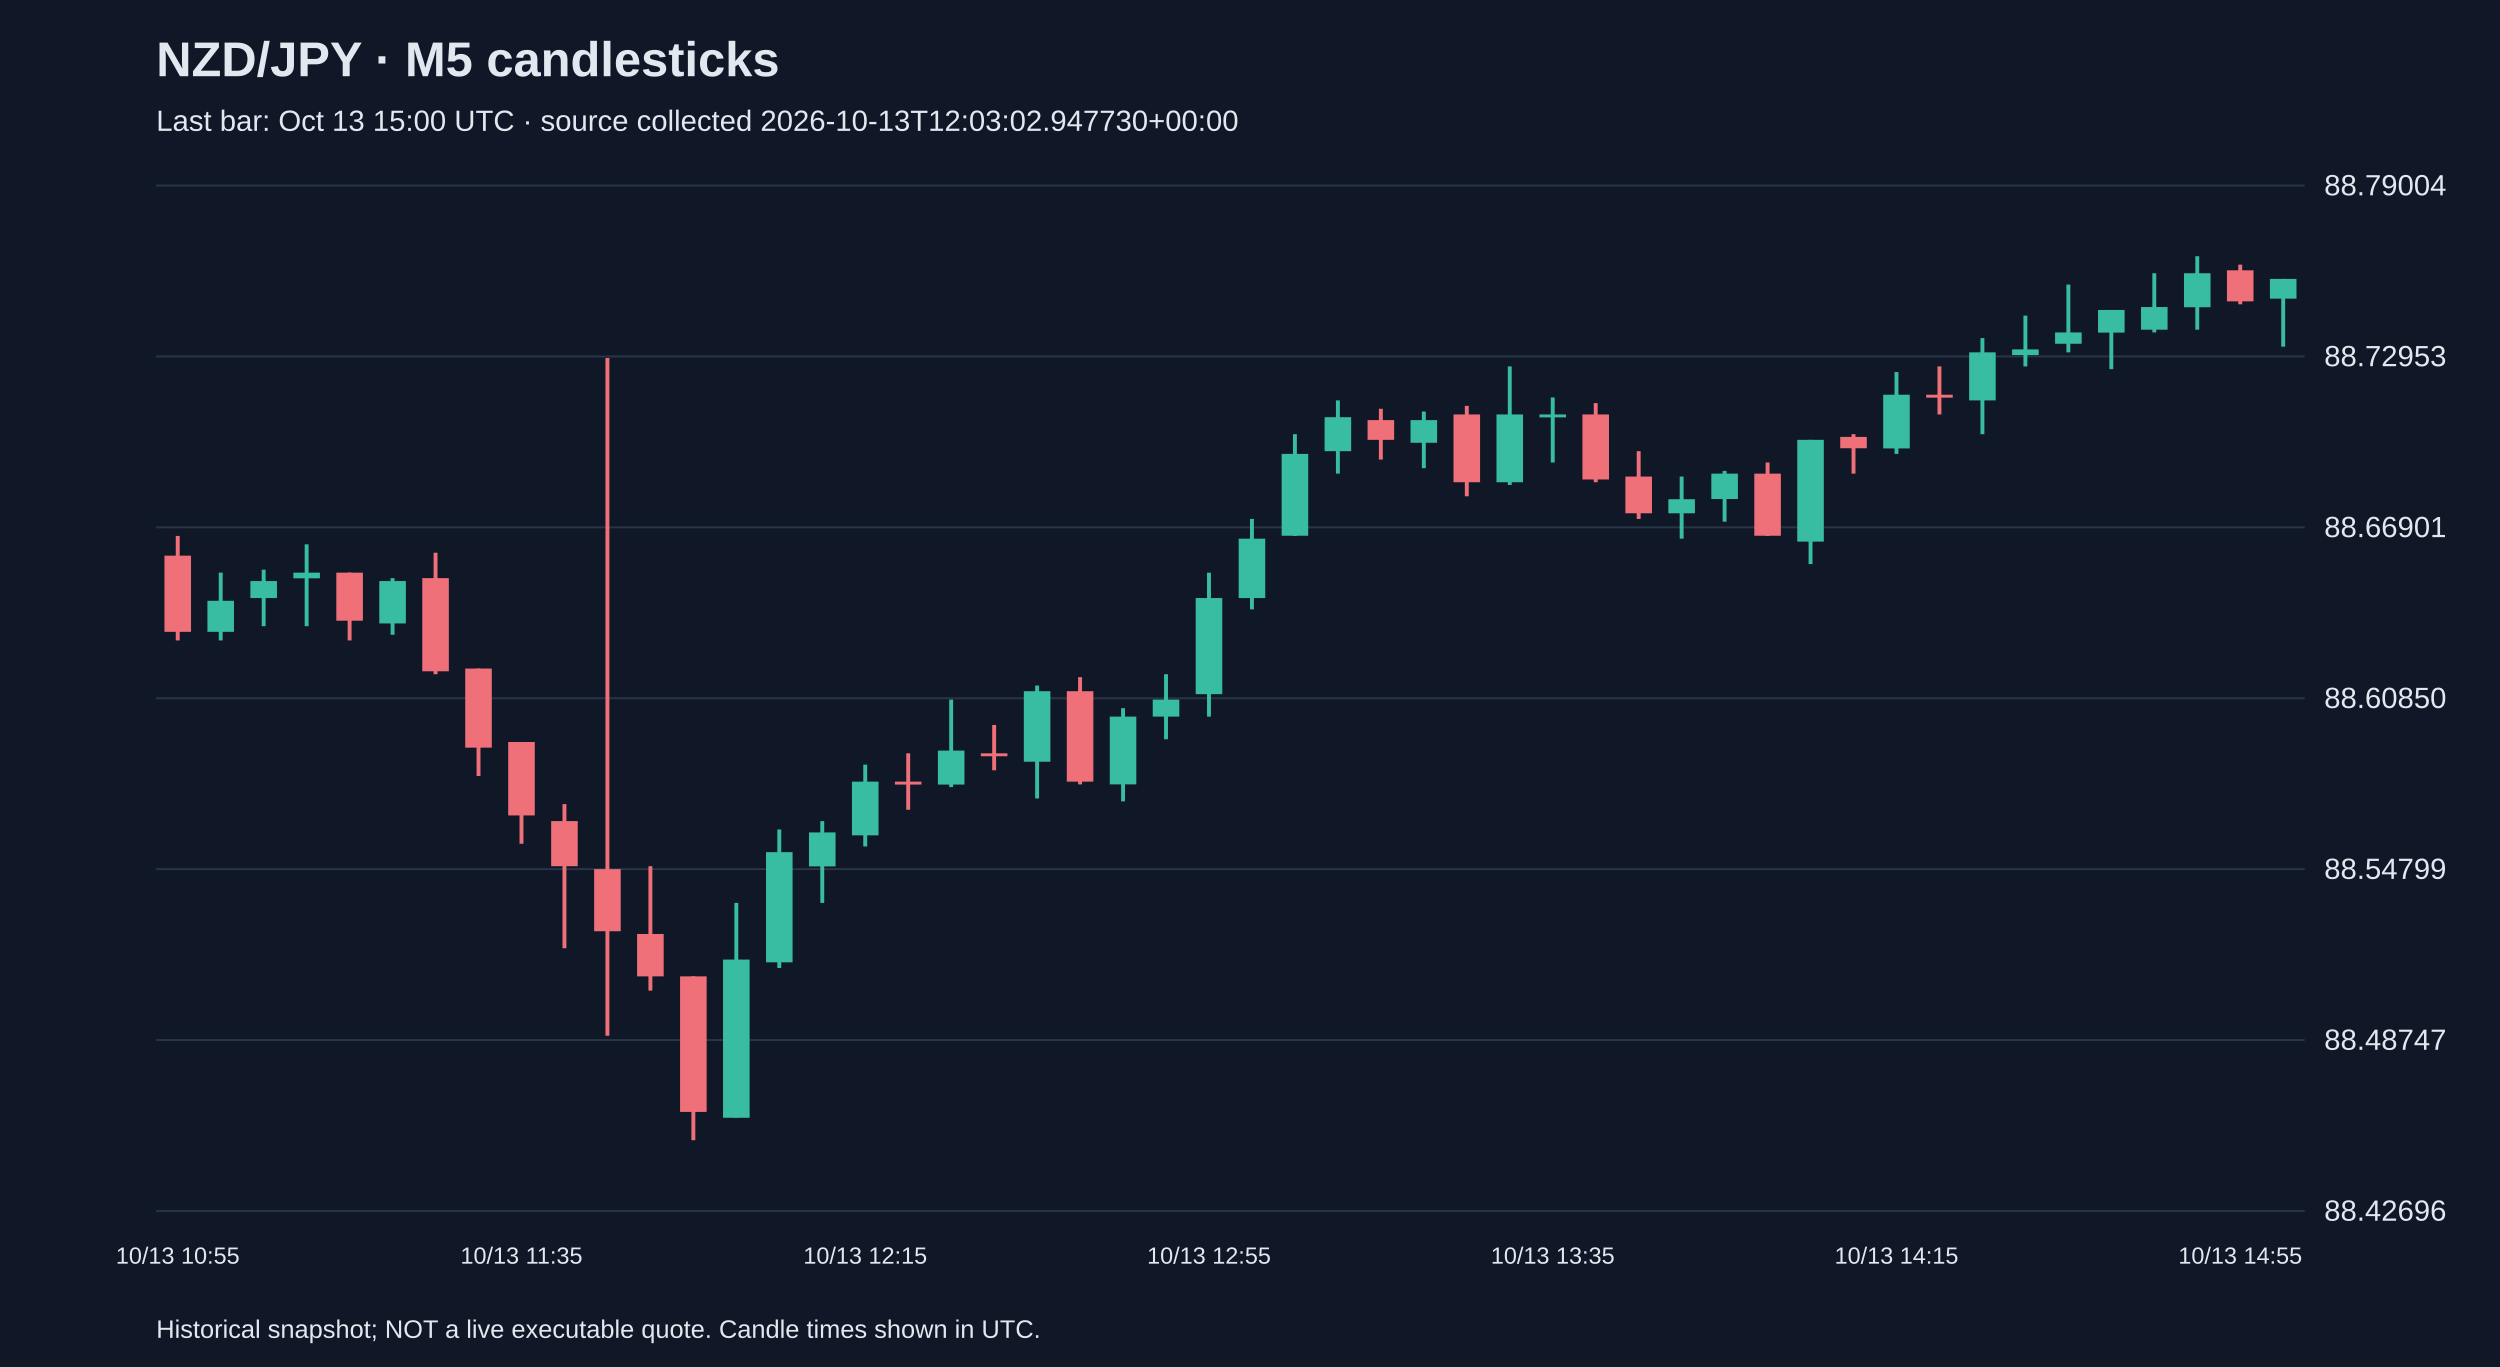
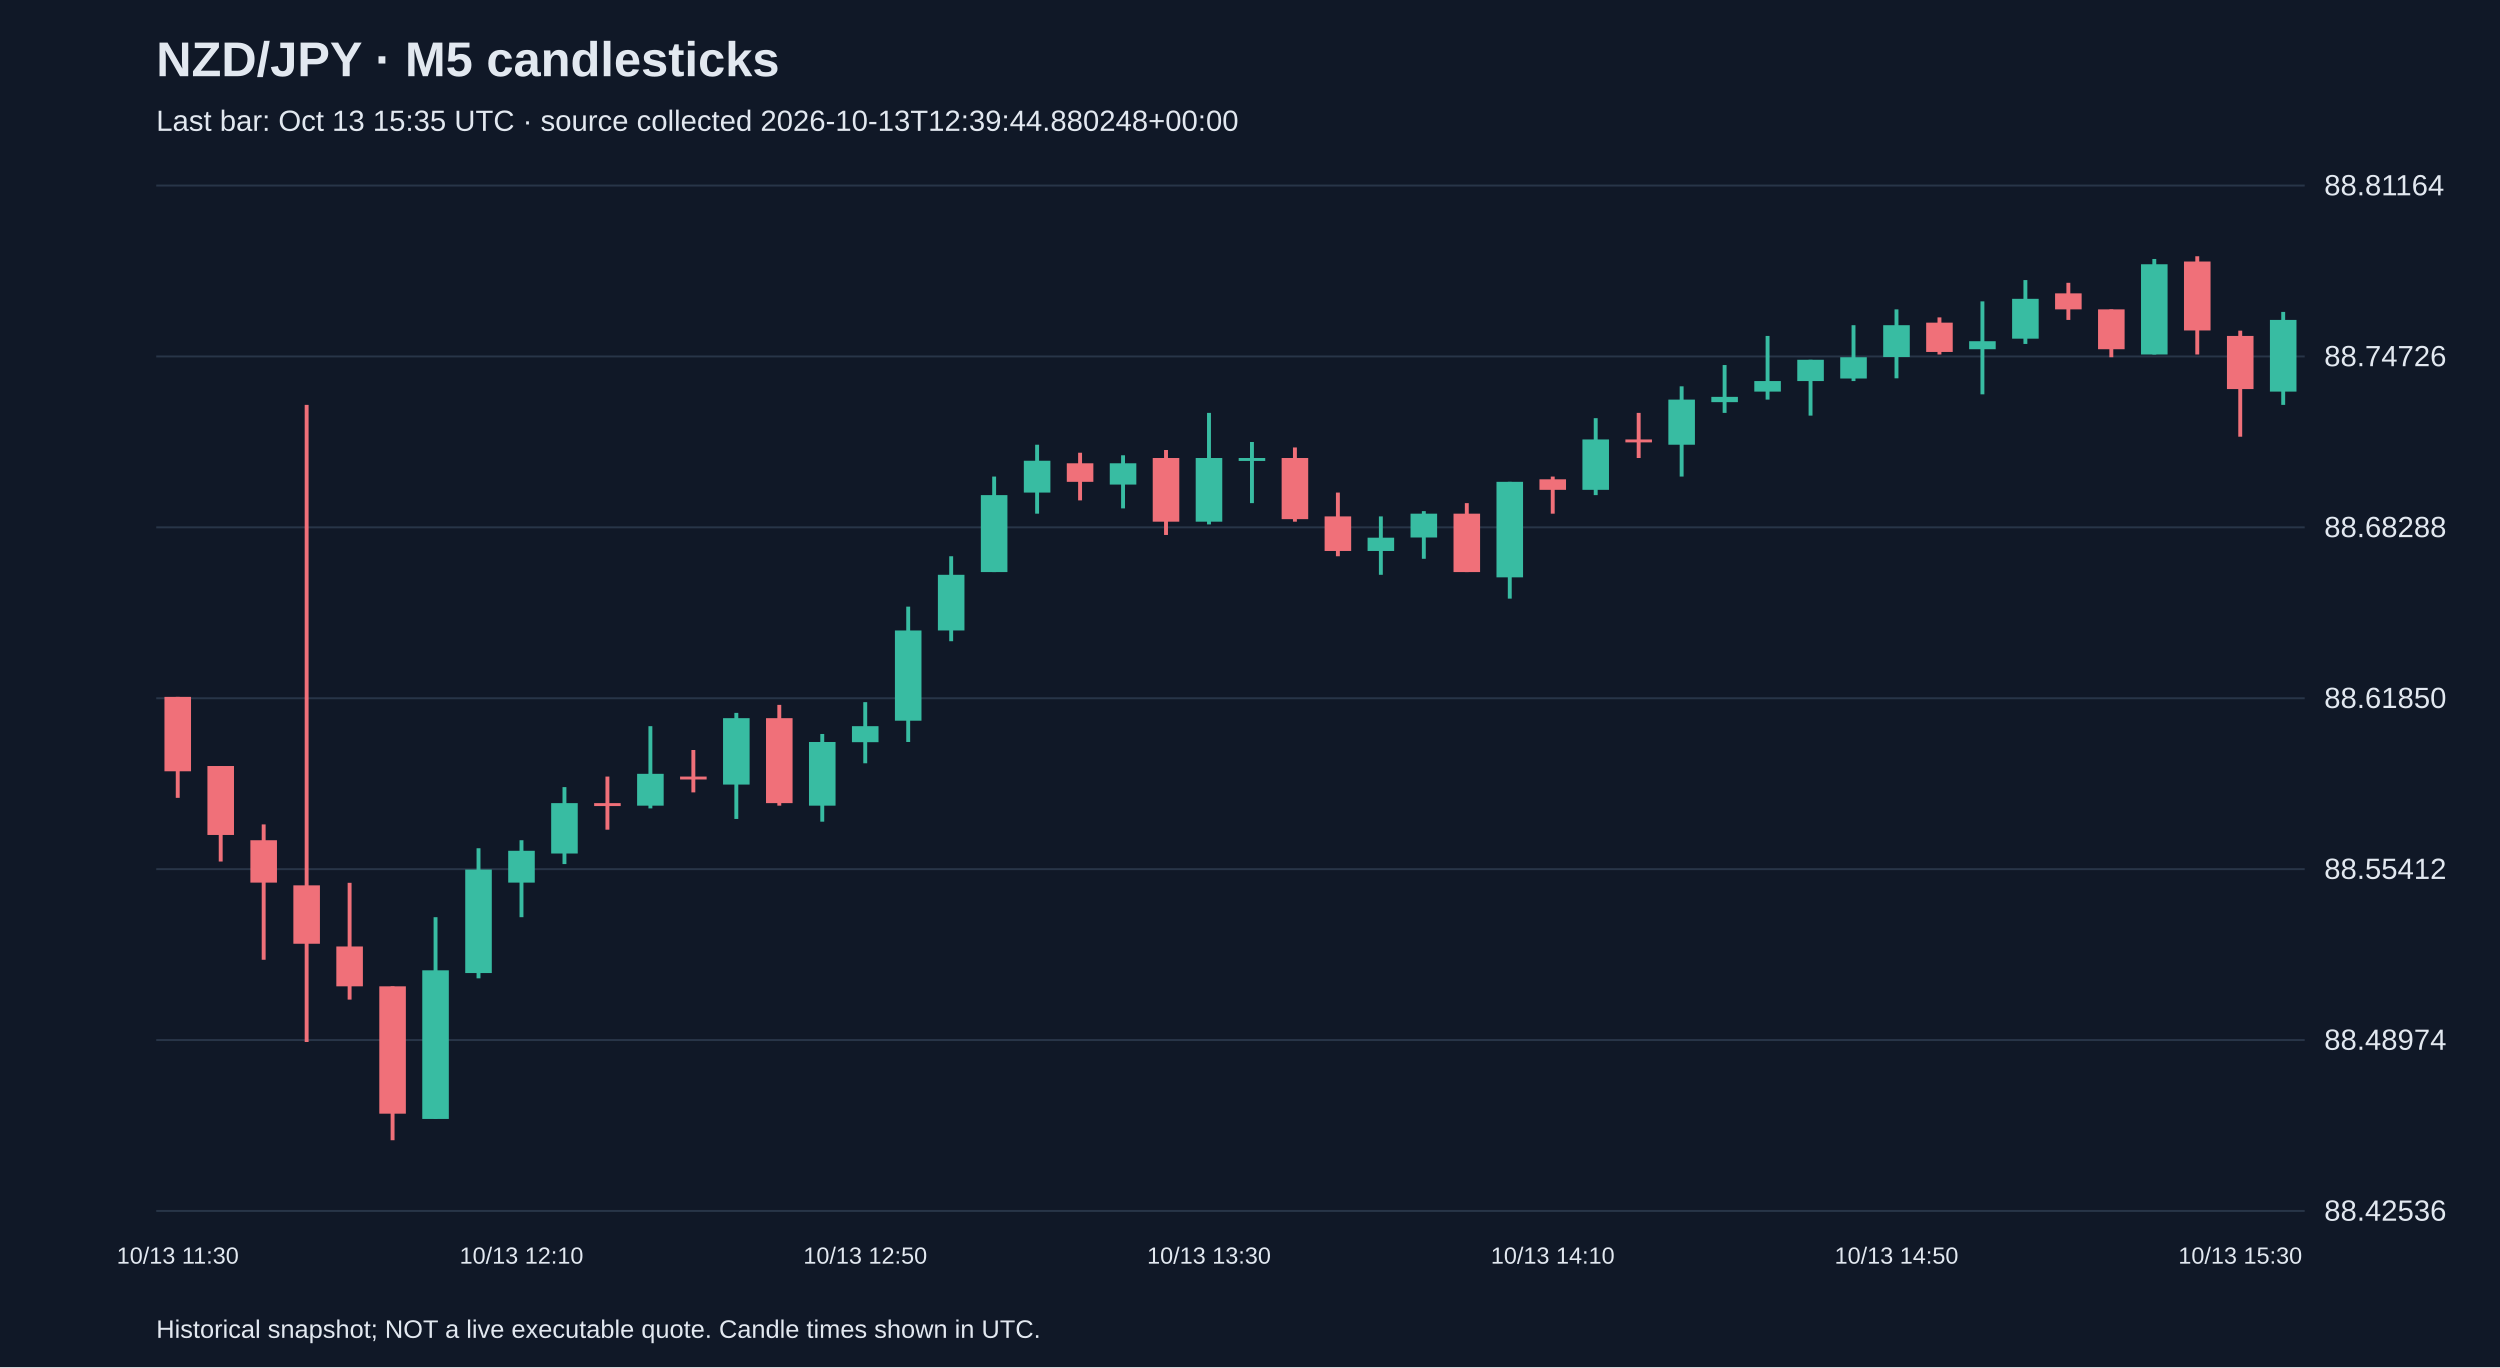
<svg xmlns="http://www.w3.org/2000/svg" viewBox="0 0 1280 700">
  <rect width="100%" height="100%" fill="#101827" />
  <style>text{font-family:Arial,sans-serif;fill:#e2e8f0}</style>
  <text x="80" y="39" font-size="25" font-weight="bold">NZD/JPY · M5 candlesticks</text>
-   <text x="80" y="67" font-size="15" fill="#a6b1c5">Last bar: Oct 13 15:00 UTC · source collected 2026-10-13T12:03:02.947730+00:00</text>
+   <text x="80" y="67" font-size="15" fill="#a6b1c5">Last bar: Oct 13 15:35 UTC · source collected 2026-10-13T12:39:44.880248+00:00</text>
  <line x1="80" y1="620.0" x2="1180" y2="620.0" stroke="#283548" />
-   <text x="1190" y="625.0" font-size="15">88.42696</text>
+   <text x="1190" y="625.0" font-size="15">88.42536</text>
  <line x1="80" y1="532.5" x2="1180" y2="532.5" stroke="#283548" />
-   <text x="1190" y="537.5" font-size="15">88.48747</text>
+   <text x="1190" y="537.5" font-size="15">88.48974</text>
  <line x1="80" y1="445.0" x2="1180" y2="445.0" stroke="#283548" />
-   <text x="1190" y="450.0" font-size="15">88.54799</text>
+   <text x="1190" y="450.0" font-size="15">88.55412</text>
  <line x1="80" y1="357.5" x2="1180" y2="357.5" stroke="#283548" />
-   <text x="1190" y="362.5" font-size="15">88.60850</text>
+   <text x="1190" y="362.5" font-size="15">88.61850</text>
  <line x1="80" y1="270.0" x2="1180" y2="270.0" stroke="#283548" />
-   <text x="1190" y="275.0" font-size="15">88.66901</text>
+   <text x="1190" y="275.0" font-size="15">88.68288</text>
  <line x1="80" y1="182.5" x2="1180" y2="182.5" stroke="#283548" />
-   <text x="1190" y="187.5" font-size="15">88.72953</text>
+   <text x="1190" y="187.5" font-size="15">88.74726</text>
  <line x1="80" y1="95.0" x2="1180" y2="95.0" stroke="#283548" />
-   <text x="1190" y="100.0" font-size="15">88.79004</text>
-   <line x1="91.0" y1="274.4" x2="91.0" y2="327.9" stroke="#f07079" stroke-width="2" />
-   <rect x="84.2" y="284.5" width="13.6" height="39.0" fill="#f07079" />
-   <text x="91.0" y="647" text-anchor="middle" font-size="12">10/13 10:55</text>
-   <line x1="113.0" y1="293.2" x2="113.0" y2="327.9" stroke="#38bca2" stroke-width="2" />
-   <rect x="106.2" y="307.6" width="13.6" height="15.9" fill="#38bca2" />
-   <line x1="135.0" y1="291.7" x2="135.0" y2="320.6" stroke="#38bca2" stroke-width="2" />
-   <rect x="128.2" y="297.5" width="13.6" height="8.7" fill="#38bca2" />
-   <line x1="157.0" y1="278.7" x2="157.0" y2="320.6" stroke="#38bca2" stroke-width="2" />
-   <rect x="150.2" y="293.2" width="13.6" height="2.9" fill="#38bca2" />
-   <line x1="179.0" y1="293.2" x2="179.0" y2="327.9" stroke="#f07079" stroke-width="2" />
-   <rect x="172.2" y="293.2" width="13.6" height="24.6" fill="#f07079" />
-   <line x1="201.0" y1="296.0" x2="201.0" y2="325.0" stroke="#38bca2" stroke-width="2" />
-   <rect x="194.2" y="297.5" width="13.6" height="21.7" fill="#38bca2" />
-   <line x1="223.0" y1="283.0" x2="223.0" y2="345.2" stroke="#f07079" stroke-width="2" />
-   <rect x="216.2" y="296.0" width="13.6" height="47.7" fill="#f07079" />
-   <line x1="245.0" y1="342.3" x2="245.0" y2="397.3" stroke="#f07079" stroke-width="2" />
-   <rect x="238.2" y="342.3" width="13.6" height="40.5" fill="#f07079" />
-   <line x1="267.0" y1="379.9" x2="267.0" y2="432.0" stroke="#f07079" stroke-width="2" />
-   <rect x="260.2" y="379.9" width="13.6" height="37.6" fill="#f07079" />
-   <text x="267.0" y="647" text-anchor="middle" font-size="12">10/13 11:35</text>
-   <line x1="289.0" y1="411.7" x2="289.0" y2="485.5" stroke="#f07079" stroke-width="2" />
-   <rect x="282.2" y="420.4" width="13.6" height="23.1" fill="#f07079" />
-   <line x1="311.0" y1="183.3" x2="311.0" y2="530.3" stroke="#f07079" stroke-width="2" />
-   <rect x="304.2" y="445.0" width="13.6" height="31.8" fill="#f07079" />
-   <line x1="333.0" y1="443.5" x2="333.0" y2="507.2" stroke="#f07079" stroke-width="2" />
-   <rect x="326.2" y="478.2" width="13.6" height="21.7" fill="#f07079" />
-   <line x1="355.0" y1="499.9" x2="355.0" y2="583.8" stroke="#f07079" stroke-width="2" />
-   <rect x="348.2" y="499.9" width="13.6" height="69.4" fill="#f07079" />
-   <line x1="377.0" y1="462.3" x2="377.0" y2="572.2" stroke="#38bca2" stroke-width="2" />
-   <rect x="370.2" y="491.3" width="13.6" height="81.0" fill="#38bca2" />
-   <line x1="399.0" y1="424.7" x2="399.0" y2="495.6" stroke="#38bca2" stroke-width="2" />
-   <rect x="392.2" y="436.3" width="13.6" height="56.4" fill="#38bca2" />
-   <line x1="421.0" y1="420.4" x2="421.0" y2="462.3" stroke="#38bca2" stroke-width="2" />
-   <rect x="414.2" y="426.2" width="13.6" height="17.4" fill="#38bca2" />
-   <line x1="443.0" y1="391.5" x2="443.0" y2="433.4" stroke="#38bca2" stroke-width="2" />
-   <rect x="436.2" y="400.2" width="13.6" height="27.5" fill="#38bca2" />
-   <text x="443.0" y="647" text-anchor="middle" font-size="12">10/13 12:15</text>
-   <line x1="465.0" y1="385.7" x2="465.0" y2="414.6" stroke="#f07079" stroke-width="2" />
-   <rect x="458.2" y="400.2" width="13.6" height="1.5" fill="#f07079" />
-   <line x1="487.0" y1="358.2" x2="487.0" y2="403.0" stroke="#38bca2" stroke-width="2" />
-   <rect x="480.2" y="384.3" width="13.6" height="17.4" fill="#38bca2" />
-   <line x1="509.0" y1="371.2" x2="509.0" y2="394.4" stroke="#f07079" stroke-width="2" />
-   <rect x="502.2" y="385.7" width="13.6" height="1.5" fill="#f07079" />
-   <line x1="531.0" y1="351.0" x2="531.0" y2="408.8" stroke="#38bca2" stroke-width="2" />
-   <rect x="524.2" y="353.9" width="13.6" height="36.1" fill="#38bca2" />
-   <line x1="553.0" y1="346.7" x2="553.0" y2="401.6" stroke="#f07079" stroke-width="2" />
-   <rect x="546.2" y="353.9" width="13.6" height="46.3" fill="#f07079" />
-   <line x1="575.0" y1="362.6" x2="575.0" y2="410.3" stroke="#38bca2" stroke-width="2" />
-   <rect x="568.2" y="366.9" width="13.6" height="34.7" fill="#38bca2" />
-   <line x1="597.0" y1="345.2" x2="597.0" y2="378.5" stroke="#38bca2" stroke-width="2" />
-   <rect x="590.2" y="358.2" width="13.6" height="8.7" fill="#38bca2" />
-   <line x1="619.0" y1="293.2" x2="619.0" y2="366.9" stroke="#38bca2" stroke-width="2" />
-   <rect x="612.2" y="306.2" width="13.6" height="49.2" fill="#38bca2" />
-   <text x="619.0" y="647" text-anchor="middle" font-size="12">10/13 12:55</text>
-   <line x1="641.0" y1="265.7" x2="641.0" y2="312.0" stroke="#38bca2" stroke-width="2" />
-   <rect x="634.2" y="275.8" width="13.6" height="30.4" fill="#38bca2" />
-   <line x1="663.0" y1="222.3" x2="663.0" y2="274.4" stroke="#38bca2" stroke-width="2" />
-   <rect x="656.2" y="232.4" width="13.6" height="41.9" fill="#38bca2" />
-   <line x1="685.0" y1="205.0" x2="685.0" y2="242.5" stroke="#38bca2" stroke-width="2" />
-   <rect x="678.2" y="213.6" width="13.6" height="17.4" fill="#38bca2" />
-   <line x1="707.0" y1="209.3" x2="707.0" y2="235.3" stroke="#f07079" stroke-width="2" />
-   <rect x="700.2" y="215.1" width="13.6" height="10.1" fill="#f07079" />
-   <line x1="729.0" y1="210.7" x2="729.0" y2="239.7" stroke="#38bca2" stroke-width="2" />
-   <rect x="722.2" y="215.1" width="13.6" height="11.6" fill="#38bca2" />
-   <line x1="751.0" y1="207.8" x2="751.0" y2="254.1" stroke="#f07079" stroke-width="2" />
-   <rect x="744.2" y="212.2" width="13.6" height="34.7" fill="#f07079" />
-   <line x1="773.0" y1="187.6" x2="773.0" y2="248.3" stroke="#38bca2" stroke-width="2" />
-   <rect x="766.2" y="212.2" width="13.6" height="34.7" fill="#38bca2" />
-   <line x1="795.0" y1="203.5" x2="795.0" y2="236.8" stroke="#38bca2" stroke-width="2" />
-   <rect x="788.2" y="212.2" width="13.6" height="1.5" fill="#38bca2" />
-   <text x="795.0" y="647" text-anchor="middle" font-size="12">10/13 13:35</text>
-   <line x1="817.0" y1="206.4" x2="817.0" y2="246.9" stroke="#f07079" stroke-width="2" />
-   <rect x="810.2" y="212.2" width="13.6" height="33.3" fill="#f07079" />
-   <line x1="839.0" y1="231.0" x2="839.0" y2="265.7" stroke="#f07079" stroke-width="2" />
-   <rect x="832.2" y="244.0" width="13.6" height="18.8" fill="#f07079" />
-   <line x1="861.0" y1="244.0" x2="861.0" y2="275.8" stroke="#38bca2" stroke-width="2" />
-   <rect x="854.2" y="255.6" width="13.6" height="7.2" fill="#38bca2" />
-   <line x1="883.0" y1="241.1" x2="883.0" y2="267.1" stroke="#38bca2" stroke-width="2" />
-   <rect x="876.2" y="242.5" width="13.6" height="13.0" fill="#38bca2" />
-   <line x1="905.0" y1="236.8" x2="905.0" y2="274.4" stroke="#f07079" stroke-width="2" />
-   <rect x="898.2" y="242.5" width="13.6" height="31.8" fill="#f07079" />
-   <line x1="927.0" y1="225.2" x2="927.0" y2="288.8" stroke="#38bca2" stroke-width="2" />
-   <rect x="920.2" y="225.2" width="13.6" height="52.1" fill="#38bca2" />
-   <line x1="949.0" y1="222.3" x2="949.0" y2="242.5" stroke="#f07079" stroke-width="2" />
-   <rect x="942.2" y="223.7" width="13.6" height="5.8" fill="#f07079" />
-   <line x1="971.0" y1="190.5" x2="971.0" y2="232.4" stroke="#38bca2" stroke-width="2" />
-   <rect x="964.2" y="202.1" width="13.6" height="27.5" fill="#38bca2" />
-   <text x="971.0" y="647" text-anchor="middle" font-size="12">10/13 14:15</text>
-   <line x1="993.0" y1="187.6" x2="993.0" y2="212.2" stroke="#f07079" stroke-width="2" />
-   <rect x="986.2" y="202.1" width="13.6" height="1.5" fill="#f07079" />
-   <line x1="1015.0" y1="173.1" x2="1015.0" y2="222.3" stroke="#38bca2" stroke-width="2" />
-   <rect x="1008.2" y="180.4" width="13.6" height="24.6" fill="#38bca2" />
-   <line x1="1037.0" y1="161.6" x2="1037.0" y2="187.6" stroke="#38bca2" stroke-width="2" />
-   <rect x="1030.2" y="178.9" width="13.6" height="2.9" fill="#38bca2" />
-   <line x1="1059.0" y1="145.7" x2="1059.0" y2="180.4" stroke="#38bca2" stroke-width="2" />
-   <rect x="1052.2" y="170.2" width="13.6" height="5.8" fill="#38bca2" />
-   <line x1="1081.0" y1="158.7" x2="1081.0" y2="189.0" stroke="#38bca2" stroke-width="2" />
-   <rect x="1074.2" y="158.7" width="13.6" height="11.6" fill="#38bca2" />
-   <line x1="1103.0" y1="139.9" x2="1103.0" y2="170.2" stroke="#38bca2" stroke-width="2" />
-   <rect x="1096.2" y="157.2" width="13.6" height="11.6" fill="#38bca2" />
-   <line x1="1125.0" y1="131.2" x2="1125.0" y2="168.8" stroke="#38bca2" stroke-width="2" />
-   <rect x="1118.2" y="139.9" width="13.6" height="17.4" fill="#38bca2" />
-   <line x1="1147.0" y1="135.5" x2="1147.0" y2="155.8" stroke="#f07079" stroke-width="2" />
-   <rect x="1140.2" y="138.4" width="13.6" height="15.9" fill="#f07079" />
-   <text x="1147.0" y="647" text-anchor="middle" font-size="12">10/13 14:55</text>
-   <line x1="1169.0" y1="142.8" x2="1169.0" y2="177.5" stroke="#38bca2" stroke-width="2" />
-   <rect x="1162.2" y="142.8" width="13.6" height="10.1" fill="#38bca2" />
+   <text x="1190" y="100.0" font-size="15">88.81164</text>
+   <line x1="91.0" y1="356.8" x2="91.0" y2="408.5" stroke="#f07079" stroke-width="2" />
+   <rect x="84.2" y="356.8" width="13.6" height="38.1" fill="#f07079" />
+   <text x="91.0" y="647" text-anchor="middle" font-size="12">10/13 11:30</text>
+   <line x1="113.0" y1="392.2" x2="113.0" y2="441.1" stroke="#f07079" stroke-width="2" />
+   <rect x="106.2" y="392.2" width="13.6" height="35.3" fill="#f07079" />
+   <line x1="135.0" y1="422.1" x2="135.0" y2="491.4" stroke="#f07079" stroke-width="2" />
+   <rect x="128.2" y="430.2" width="13.6" height="21.7" fill="#f07079" />
+   <line x1="157.0" y1="207.3" x2="157.0" y2="533.5" stroke="#f07079" stroke-width="2" />
+   <rect x="150.2" y="453.3" width="13.6" height="29.9" fill="#f07079" />
+   <line x1="179.0" y1="452.0" x2="179.0" y2="511.8" stroke="#f07079" stroke-width="2" />
+   <rect x="172.2" y="484.6" width="13.6" height="20.4" fill="#f07079" />
+   <line x1="201.0" y1="505.0" x2="201.0" y2="583.8" stroke="#f07079" stroke-width="2" />
+   <rect x="194.2" y="505.0" width="13.6" height="65.2" fill="#f07079" />
+   <line x1="223.0" y1="469.6" x2="223.0" y2="572.9" stroke="#38bca2" stroke-width="2" />
+   <rect x="216.2" y="496.8" width="13.6" height="76.1" fill="#38bca2" />
+   <line x1="245.0" y1="434.3" x2="245.0" y2="500.9" stroke="#38bca2" stroke-width="2" />
+   <rect x="238.2" y="445.2" width="13.6" height="53.0" fill="#38bca2" />
+   <line x1="267.0" y1="430.2" x2="267.0" y2="469.6" stroke="#38bca2" stroke-width="2" />
+   <rect x="260.2" y="435.6" width="13.6" height="16.3" fill="#38bca2" />
+   <text x="267.0" y="647" text-anchor="middle" font-size="12">10/13 12:10</text>
+   <line x1="289.0" y1="403.0" x2="289.0" y2="442.4" stroke="#38bca2" stroke-width="2" />
+   <rect x="282.2" y="411.2" width="13.6" height="25.8" fill="#38bca2" />
+   <line x1="311.0" y1="397.6" x2="311.0" y2="424.8" stroke="#f07079" stroke-width="2" />
+   <rect x="304.2" y="411.2" width="13.6" height="1.5" fill="#f07079" />
+   <line x1="333.0" y1="371.8" x2="333.0" y2="413.9" stroke="#38bca2" stroke-width="2" />
+   <rect x="326.2" y="396.2" width="13.6" height="16.3" fill="#38bca2" />
+   <line x1="355.0" y1="384.0" x2="355.0" y2="405.7" stroke="#f07079" stroke-width="2" />
+   <rect x="348.2" y="397.6" width="13.6" height="1.5" fill="#f07079" />
+   <line x1="377.0" y1="365.0" x2="377.0" y2="419.3" stroke="#38bca2" stroke-width="2" />
+   <rect x="370.2" y="367.7" width="13.6" height="34.0" fill="#38bca2" />
+   <line x1="399.0" y1="360.9" x2="399.0" y2="412.5" stroke="#f07079" stroke-width="2" />
+   <rect x="392.2" y="367.7" width="13.6" height="43.5" fill="#f07079" />
+   <line x1="421.0" y1="375.8" x2="421.0" y2="420.7" stroke="#38bca2" stroke-width="2" />
+   <rect x="414.2" y="379.9" width="13.6" height="32.6" fill="#38bca2" />
+   <line x1="443.0" y1="359.5" x2="443.0" y2="390.8" stroke="#38bca2" stroke-width="2" />
+   <rect x="436.2" y="371.8" width="13.6" height="8.2" fill="#38bca2" />
+   <text x="443.0" y="647" text-anchor="middle" font-size="12">10/13 12:50</text>
+   <line x1="465.0" y1="310.6" x2="465.0" y2="379.9" stroke="#38bca2" stroke-width="2" />
+   <rect x="458.2" y="322.8" width="13.6" height="46.2" fill="#38bca2" />
+   <line x1="487.0" y1="284.8" x2="487.0" y2="328.3" stroke="#38bca2" stroke-width="2" />
+   <rect x="480.2" y="294.3" width="13.6" height="28.5" fill="#38bca2" />
+   <line x1="509.0" y1="244.0" x2="509.0" y2="292.9" stroke="#38bca2" stroke-width="2" />
+   <rect x="502.2" y="253.5" width="13.6" height="39.4" fill="#38bca2" />
+   <line x1="531.0" y1="227.7" x2="531.0" y2="263.0" stroke="#38bca2" stroke-width="2" />
+   <rect x="524.2" y="235.9" width="13.6" height="16.3" fill="#38bca2" />
+   <line x1="553.0" y1="231.8" x2="553.0" y2="256.2" stroke="#f07079" stroke-width="2" />
+   <rect x="546.2" y="237.2" width="13.6" height="9.5" fill="#f07079" />
+   <line x1="575.0" y1="233.1" x2="575.0" y2="260.3" stroke="#38bca2" stroke-width="2" />
+   <rect x="568.2" y="237.2" width="13.6" height="10.9" fill="#38bca2" />
+   <line x1="597.0" y1="230.4" x2="597.0" y2="273.9" stroke="#f07079" stroke-width="2" />
+   <rect x="590.2" y="234.5" width="13.6" height="32.6" fill="#f07079" />
+   <line x1="619.0" y1="211.4" x2="619.0" y2="268.5" stroke="#38bca2" stroke-width="2" />
+   <rect x="612.2" y="234.5" width="13.6" height="32.6" fill="#38bca2" />
+   <text x="619.0" y="647" text-anchor="middle" font-size="12">10/13 13:30</text>
+   <line x1="641.0" y1="226.3" x2="641.0" y2="257.6" stroke="#38bca2" stroke-width="2" />
+   <rect x="634.2" y="234.5" width="13.6" height="1.5" fill="#38bca2" />
+   <line x1="663.0" y1="229.1" x2="663.0" y2="267.1" stroke="#f07079" stroke-width="2" />
+   <rect x="656.2" y="234.5" width="13.6" height="31.3" fill="#f07079" />
+   <line x1="685.0" y1="252.2" x2="685.0" y2="284.8" stroke="#f07079" stroke-width="2" />
+   <rect x="678.2" y="264.4" width="13.6" height="17.7" fill="#f07079" />
+   <line x1="707.0" y1="264.4" x2="707.0" y2="294.3" stroke="#38bca2" stroke-width="2" />
+   <rect x="700.2" y="275.3" width="13.6" height="6.8" fill="#38bca2" />
+   <line x1="729.0" y1="261.7" x2="729.0" y2="286.1" stroke="#38bca2" stroke-width="2" />
+   <rect x="722.2" y="263.0" width="13.6" height="12.2" fill="#38bca2" />
+   <line x1="751.0" y1="257.6" x2="751.0" y2="292.9" stroke="#f07079" stroke-width="2" />
+   <rect x="744.2" y="263.0" width="13.6" height="29.9" fill="#f07079" />
+   <line x1="773.0" y1="246.7" x2="773.0" y2="306.5" stroke="#38bca2" stroke-width="2" />
+   <rect x="766.2" y="246.7" width="13.6" height="48.9" fill="#38bca2" />
+   <line x1="795.0" y1="244.0" x2="795.0" y2="263.0" stroke="#f07079" stroke-width="2" />
+   <rect x="788.2" y="245.4" width="13.6" height="5.4" fill="#f07079" />
+   <text x="795.0" y="647" text-anchor="middle" font-size="12">10/13 14:10</text>
+   <line x1="817.0" y1="214.1" x2="817.0" y2="253.5" stroke="#38bca2" stroke-width="2" />
+   <rect x="810.2" y="225.0" width="13.6" height="25.8" fill="#38bca2" />
+   <line x1="839.0" y1="211.4" x2="839.0" y2="234.5" stroke="#f07079" stroke-width="2" />
+   <rect x="832.2" y="225.0" width="13.6" height="1.5" fill="#f07079" />
+   <line x1="861.0" y1="197.8" x2="861.0" y2="244.0" stroke="#38bca2" stroke-width="2" />
+   <rect x="854.2" y="204.6" width="13.6" height="23.1" fill="#38bca2" />
+   <line x1="883.0" y1="186.9" x2="883.0" y2="211.4" stroke="#38bca2" stroke-width="2" />
+   <rect x="876.2" y="203.2" width="13.6" height="2.7" fill="#38bca2" />
+   <line x1="905.0" y1="172.0" x2="905.0" y2="204.6" stroke="#38bca2" stroke-width="2" />
+   <rect x="898.2" y="195.1" width="13.6" height="5.4" fill="#38bca2" />
+   <line x1="927.0" y1="184.2" x2="927.0" y2="212.8" stroke="#38bca2" stroke-width="2" />
+   <rect x="920.2" y="184.2" width="13.6" height="10.9" fill="#38bca2" />
+   <line x1="949.0" y1="166.5" x2="949.0" y2="195.1" stroke="#38bca2" stroke-width="2" />
+   <rect x="942.2" y="182.9" width="13.6" height="10.9" fill="#38bca2" />
+   <line x1="971.0" y1="158.4" x2="971.0" y2="193.7" stroke="#38bca2" stroke-width="2" />
+   <rect x="964.2" y="166.5" width="13.6" height="16.3" fill="#38bca2" />
+   <text x="971.0" y="647" text-anchor="middle" font-size="12">10/13 14:50</text>
+   <line x1="993.0" y1="162.5" x2="993.0" y2="181.5" stroke="#f07079" stroke-width="2" />
+   <rect x="986.2" y="165.2" width="13.6" height="15.0" fill="#f07079" />
+   <line x1="1015.0" y1="154.3" x2="1015.0" y2="201.9" stroke="#38bca2" stroke-width="2" />
+   <rect x="1008.2" y="174.7" width="13.6" height="4.1" fill="#38bca2" />
+   <line x1="1037.0" y1="143.4" x2="1037.0" y2="176.1" stroke="#38bca2" stroke-width="2" />
+   <rect x="1030.2" y="153.0" width="13.6" height="20.4" fill="#38bca2" />
+   <line x1="1059.0" y1="144.8" x2="1059.0" y2="163.8" stroke="#f07079" stroke-width="2" />
+   <rect x="1052.2" y="150.2" width="13.6" height="8.2" fill="#f07079" />
+   <line x1="1081.0" y1="158.4" x2="1081.0" y2="182.9" stroke="#f07079" stroke-width="2" />
+   <rect x="1074.2" y="158.4" width="13.6" height="20.4" fill="#f07079" />
+   <line x1="1103.0" y1="132.6" x2="1103.0" y2="181.5" stroke="#38bca2" stroke-width="2" />
+   <rect x="1096.2" y="135.3" width="13.6" height="46.2" fill="#38bca2" />
+   <line x1="1125.0" y1="131.2" x2="1125.0" y2="181.5" stroke="#f07079" stroke-width="2" />
+   <rect x="1118.2" y="133.9" width="13.6" height="35.3" fill="#f07079" />
+   <line x1="1147.0" y1="169.3" x2="1147.0" y2="223.6" stroke="#f07079" stroke-width="2" />
+   <rect x="1140.2" y="172.0" width="13.6" height="27.2" fill="#f07079" />
+   <text x="1147.0" y="647" text-anchor="middle" font-size="12">10/13 15:30</text>
+   <line x1="1169.0" y1="159.7" x2="1169.0" y2="207.3" stroke="#38bca2" stroke-width="2" />
+   <rect x="1162.2" y="163.8" width="13.6" height="36.7" fill="#38bca2" />
  <text x="80" y="685" font-size="13">Historical snapshot; NOT a live executable quote. Candle times shown in UTC.</text>
</svg>
